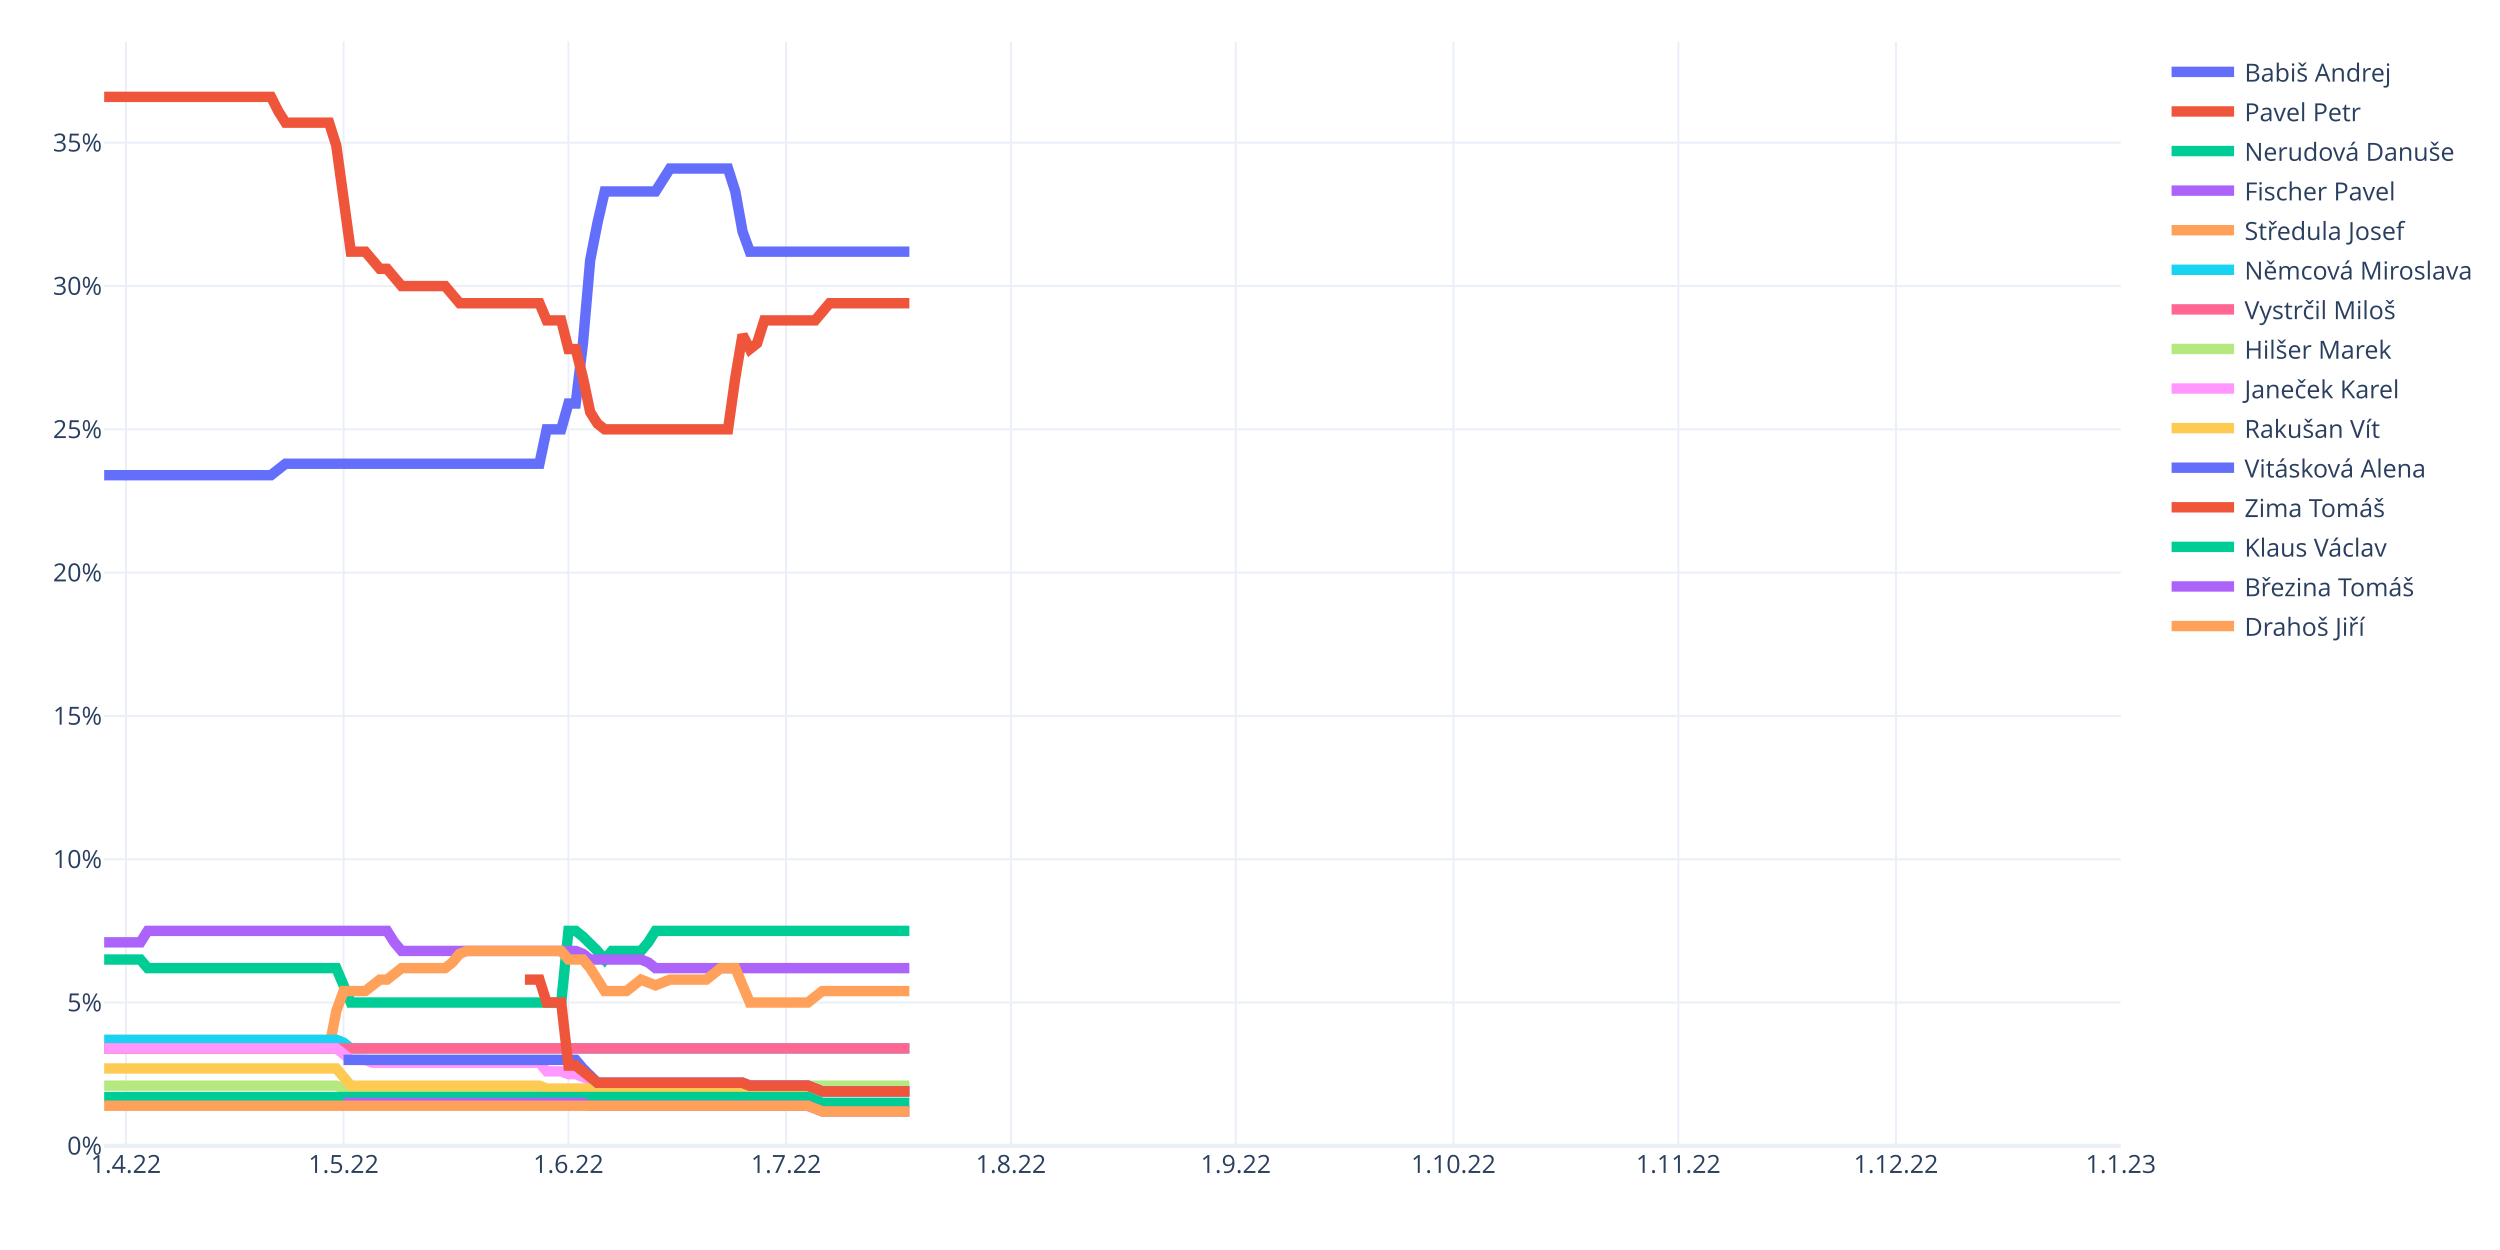
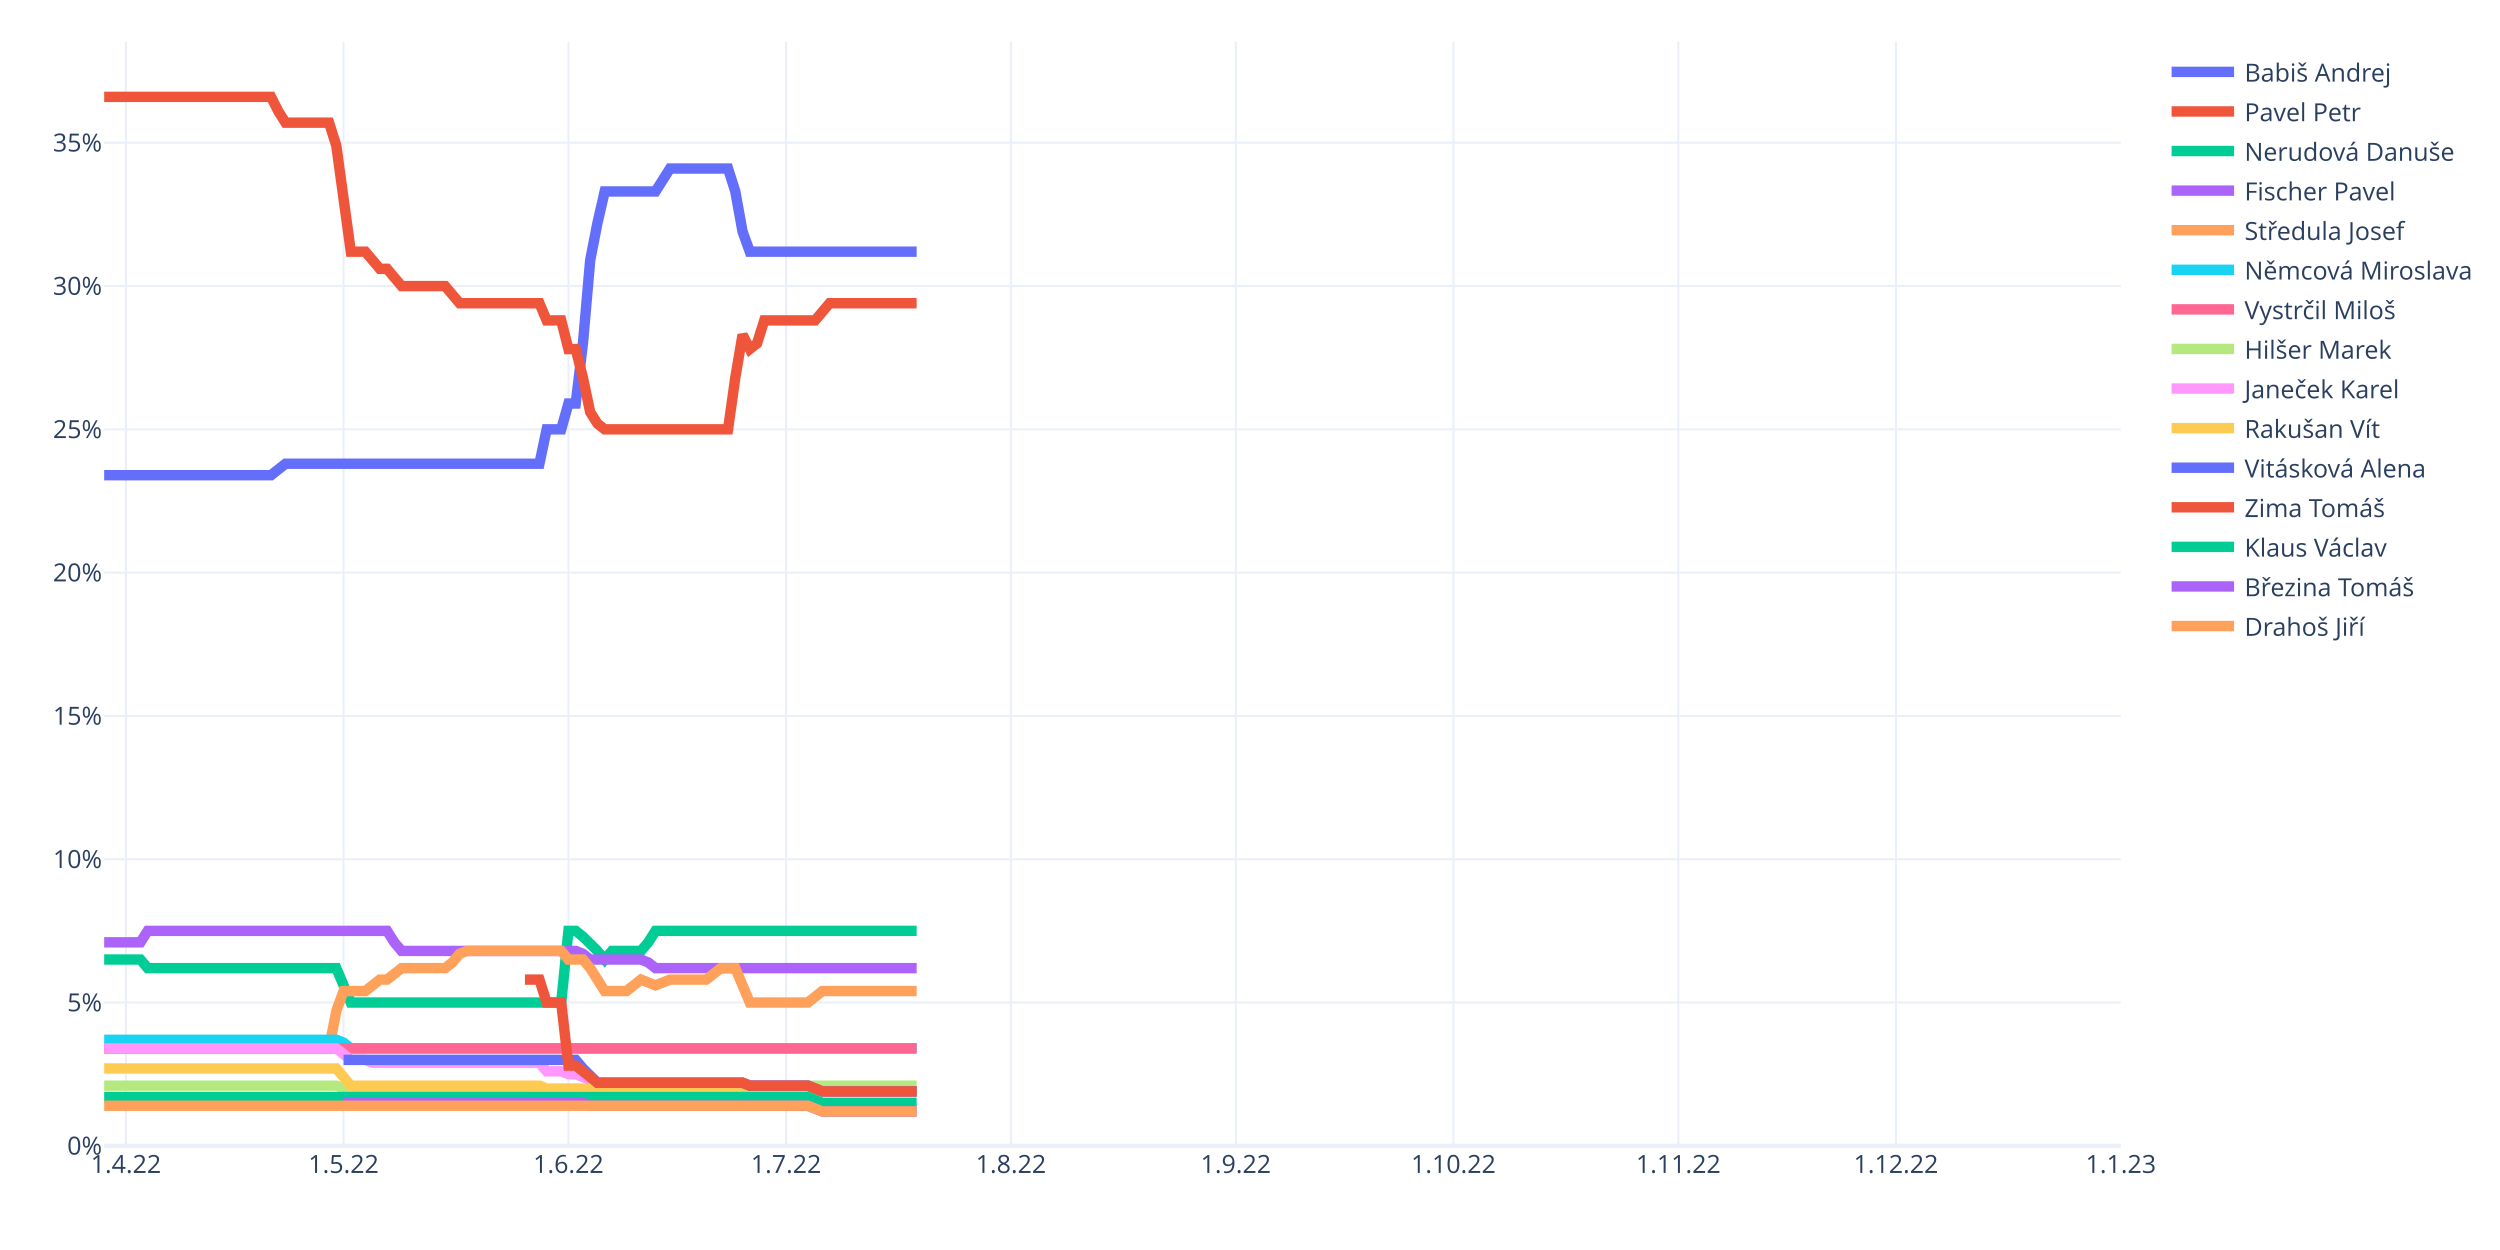
<svg xmlns="http://www.w3.org/2000/svg" class="main-svg" width="1200" height="600" style="" viewBox="0 0 1200 600">
  <rect x="0" y="0" width="1200" height="600" style="fill: rgb(255, 255, 255); fill-opacity: 1;" />
-   <defs id="defs-5be206">
+   <defs id="defs-01a9b5">
    <g class="clips">
-       <clipPath id="clip5be206xyplot" class="plotclip">
+       <clipPath id="clip01a9b5xyplot" class="plotclip">
        <rect width="968" height="530" />
      </clipPath>
-       <clipPath class="axesclip" id="clip5be206x">
+       <clipPath class="axesclip" id="clip01a9b5x">
        <rect x="50" y="0" width="968" height="600" />
      </clipPath>
-       <clipPath class="axesclip" id="clip5be206y">
+       <clipPath class="axesclip" id="clip01a9b5y">
        <rect x="0" y="20" width="1200" height="530" />
      </clipPath>
-       <clipPath class="axesclip" id="clip5be206xy">
+       <clipPath class="axesclip" id="clip01a9b5xy">
        <rect x="50" y="20" width="968" height="530" />
      </clipPath>
    </g>
    <g class="gradients" />
    <g class="patterns" />
  </defs>
  <g class="bglayer" />
  <g class="layer-below">
    <g class="imagelayer" />
    <g class="shapelayer" />
  </g>
  <g class="cartesianlayer">
    <g class="subplot xy">
      <g class="layer-subplot">
        <g class="shapelayer" />
        <g class="imagelayer" />
      </g>
      <g class="minor-gridlayer">
        <g class="x" />
        <g class="y" />
      </g>
      <g class="gridlayer">
        <g class="x">
          <path class="xgrid crisp" transform="translate(60.45,0)" d="M0,20v530" style="stroke: rgb(235, 240, 248); stroke-opacity: 1; stroke-width: 1px;" />
          <path class="xgrid crisp" transform="translate(164.91,0)" d="M0,20v530" style="stroke: rgb(235, 240, 248); stroke-opacity: 1; stroke-width: 1px;" />
          <path class="xgrid crisp" transform="translate(272.85,0)" d="M0,20v530" style="stroke: rgb(235, 240, 248); stroke-opacity: 1; stroke-width: 1px;" />
          <path class="xgrid crisp" transform="translate(377.31,0)" d="M0,20v530" style="stroke: rgb(235, 240, 248); stroke-opacity: 1; stroke-width: 1px;" />
          <path class="xgrid crisp" transform="translate(485.25,0)" d="M0,20v530" style="stroke: rgb(235, 240, 248); stroke-opacity: 1; stroke-width: 1px;" />
          <path class="xgrid crisp" transform="translate(593.19,0)" d="M0,20v530" style="stroke: rgb(235, 240, 248); stroke-opacity: 1; stroke-width: 1px;" />
          <path class="xgrid crisp" transform="translate(697.65,0)" d="M0,20v530" style="stroke: rgb(235, 240, 248); stroke-opacity: 1; stroke-width: 1px;" />
          <path class="xgrid crisp" transform="translate(805.6,0)" d="M0,20v530" style="stroke: rgb(235, 240, 248); stroke-opacity: 1; stroke-width: 1px;" />
          <path class="xgrid crisp" transform="translate(910.06,0)" d="M0,20v530" style="stroke: rgb(235, 240, 248); stroke-opacity: 1; stroke-width: 1px;" />
        </g>
        <g class="y">
          <path class="ygrid crisp" transform="translate(0,481.22)" d="M50,0h968" style="stroke: rgb(235, 240, 248); stroke-opacity: 1; stroke-width: 1px;" />
          <path class="ygrid crisp" transform="translate(0,412.43)" d="M50,0h968" style="stroke: rgb(235, 240, 248); stroke-opacity: 1; stroke-width: 1px;" />
          <path class="ygrid crisp" transform="translate(0,343.65)" d="M50,0h968" style="stroke: rgb(235, 240, 248); stroke-opacity: 1; stroke-width: 1px;" />
          <path class="ygrid crisp" transform="translate(0,274.86)" d="M50,0h968" style="stroke: rgb(235, 240, 248); stroke-opacity: 1; stroke-width: 1px;" />
          <path class="ygrid crisp" transform="translate(0,206.08)" d="M50,0h968" style="stroke: rgb(235, 240, 248); stroke-opacity: 1; stroke-width: 1px;" />
          <path class="ygrid crisp" transform="translate(0,137.3)" d="M50,0h968" style="stroke: rgb(235, 240, 248); stroke-opacity: 1; stroke-width: 1px;" />
          <path class="ygrid crisp" transform="translate(0,68.51)" d="M50,0h968" style="stroke: rgb(235, 240, 248); stroke-opacity: 1; stroke-width: 1px;" />
        </g>
      </g>
      <g class="zerolinelayer">
        <path class="yzl zl crisp" transform="translate(0,550)" d="M50,0h968" style="stroke: rgb(235, 240, 248); stroke-opacity: 1; stroke-width: 2px;" />
      </g>
      <path class="xlines-below" />
      <path class="ylines-below" />
      <g class="overlines-below" />
      <g class="xaxislayer-below" />
      <g class="yaxislayer-below" />
      <g class="overaxes-below" />
-       <g class="plot" transform="translate(50,20)" clip-path="url(#clip5be206xyplot)">
+       <g class="plot" transform="translate(50,20)" clip-path="url(#clip01a9b5xyplot)">
        <g class="scatterlayer mlayer">
-           <g class="trace scatter tracee277cf" style="stroke-miterlimit: 2; opacity: 1;">
-             <g class="fills" />
-             <g class="errorbars" />
-             <g class="lines">
-               <path class="js-line" d="M0,208.09L80.09,208.09L83.57,205.34L87.05,202.59L90.53,202.59L208.92,202.59L212.4,186.08L219.37,186.08L222.85,173.7L226.33,173.7L229.81,144.81L233.29,104.91L236.78,87.03L240.26,71.9L243.74,71.9L264.63,71.9L268.12,66.39L271.6,60.89L275.08,60.89L299.45,60.89L302.94,71.9L306.42,91.16L309.9,100.79L386.5,100.79" style="vector-effect: non-scaling-stroke; fill: none; stroke: rgb(99, 110, 250); stroke-opacity: 1; stroke-width: 5px; opacity: 1;" />
-             </g>
-             <g class="points" />
-             <g class="text" />
-           </g>
-           <g class="trace scatter trace06a1f1" style="stroke-miterlimit: 2; opacity: 1;">
-             <g class="fills" />
-             <g class="errorbars" />
-             <g class="lines">
-               <path class="js-line" d="M0,26.5L80.09,26.5L83.57,33.38L87.05,38.88L90.53,38.88L107.94,38.88L111.42,49.89L118.39,100.79L121.87,100.79L125.35,100.79L128.83,104.91L132.32,109.04L135.8,109.04L142.76,117.3L146.24,117.3L163.65,117.3L167.14,121.42L170.62,125.55L174.1,125.55L208.92,125.55L212.4,133.8L219.37,133.8L222.85,147.56L226.33,147.56L229.81,161.32L233.29,177.83L236.78,183.33L240.26,186.08L243.74,186.08L299.45,186.08L302.94,161.32L306.42,140.68L309.9,147.56L313.38,144.81L316.86,133.8L341.24,133.8L344.72,129.68L348.2,125.55L351.68,125.55L386.5,125.55" style="vector-effect: non-scaling-stroke; fill: none; stroke: rgb(239, 85, 59); stroke-opacity: 1; stroke-width: 5px; opacity: 1;" />
-             </g>
-             <g class="points" />
-             <g class="text" />
-           </g>
-           <g class="trace scatter trace8e3f51" style="stroke-miterlimit: 2; opacity: 1;">
-             <g class="fills" />
-             <g class="errorbars" />
-             <g class="lines">
-               <path class="js-line" d="M0,440.58L17.41,440.58L20.89,444.71L111.42,444.71L114.91,452.96L118.39,461.22L121.87,461.22L219.37,461.22L222.85,426.82L226.33,426.82L229.81,429.58L236.78,436.45L240.26,440.58L243.74,436.45L247.22,436.45L257.67,436.45L261.15,432.33L264.63,426.82L268.12,426.82L386.5,426.82" style="vector-effect: non-scaling-stroke; fill: none; stroke: rgb(0, 204, 150); stroke-opacity: 1; stroke-width: 5px; opacity: 1;" />
-             </g>
-             <g class="points" />
-             <g class="text" />
-           </g>
-           <g class="trace scatter trace245869" style="stroke-miterlimit: 2; opacity: 1;">
-             <g class="fills" />
-             <g class="errorbars" />
-             <g class="lines">
-               <path class="js-line" d="M0,432.33L17.41,432.33L20.89,426.82L135.8,426.82L139.28,432.33L142.76,436.45L146.24,436.45L226.33,436.45L229.81,437.83L233.29,440.58L236.78,440.58L257.67,440.58L261.15,441.96L264.63,444.71L268.12,444.71L386.5,444.71" style="vector-effect: non-scaling-stroke; fill: none; stroke: rgb(171, 99, 250); stroke-opacity: 1; stroke-width: 5px; opacity: 1;" />
-             </g>
-             <g class="points" />
-             <g class="text" />
-           </g>
-           <g class="trace scatter trace5561e8" style="stroke-miterlimit: 2; opacity: 1;">
-             <g class="fills" />
-             <g class="errorbars" />
-             <g class="lines">
-               <path class="js-line" d="M0,483.23L107.94,483.23L111.42,465.34L114.91,455.71L118.39,455.71L125.35,455.71L128.83,452.96L132.32,450.21L135.8,450.21L142.76,444.71L146.24,444.71L163.65,444.71L167.14,441.96L170.62,437.83L174.1,436.45L219.37,436.45L222.85,440.58L229.81,440.58L233.29,444.71L240.26,455.71L243.74,455.71L250.71,455.71L254.19,452.96L257.67,450.21L261.15,451.59L264.63,452.96L268.12,451.59L271.6,450.21L275.08,450.21L289.01,450.21L292.49,447.46L295.97,444.71L299.45,444.71L302.94,444.71L306.42,452.96L309.9,461.22L313.38,461.22L337.76,461.22L341.24,458.46L344.72,455.71L348.2,455.71L386.5,455.71" style="vector-effect: non-scaling-stroke; fill: none; stroke: rgb(255, 161, 90); stroke-opacity: 1; stroke-width: 5px; opacity: 1;" />
-             </g>
-             <g class="points" />
-             <g class="text" />
-           </g>
-           <g class="trace scatter traceee2967" style="stroke-miterlimit: 2; opacity: 1;">
-             <g class="fills" />
-             <g class="errorbars" />
-             <g class="lines">
-               <path class="js-line" d="M0,479.1L111.42,479.1L114.91,480.48L118.39,483.23L121.87,483.23L386.5,483.23" style="vector-effect: non-scaling-stroke; fill: none; stroke: rgb(25, 211, 243); stroke-opacity: 1; stroke-width: 5px; opacity: 1;" />
-             </g>
-             <g class="points" />
-             <g class="text" />
-           </g>
-           <g class="trace scatter traceee2c7f" style="stroke-miterlimit: 2; opacity: 1;">
-             <g class="fills" />
-             <g class="errorbars" />
-             <g class="lines">
-               <path class="js-line" d="M0,483.23L386.5,483.23" style="vector-effect: non-scaling-stroke; fill: none; stroke: rgb(255, 102, 146); stroke-opacity: 1; stroke-width: 5px; opacity: 1;" />
-             </g>
-             <g class="points" />
-             <g class="text" />
-           </g>
-           <g class="trace scatter tracefb10b1" style="stroke-miterlimit: 2; opacity: 1;">
-             <g class="fills" />
-             <g class="errorbars" />
-             <g class="lines">
-               <path class="js-line" d="M0,501.11L111.42,501.11L114.91,502.49L118.39,503.86L121.87,503.86L302.94,503.86L306.42,502.49L309.9,501.11L313.38,501.11L386.5,501.11" style="vector-effect: non-scaling-stroke; fill: none; stroke: rgb(182, 232, 128); stroke-opacity: 1; stroke-width: 5px; opacity: 1;" />
-             </g>
-             <g class="points" />
-             <g class="text" />
-           </g>
-           <g class="trace scatter trace5e77c7" style="stroke-miterlimit: 2; opacity: 1;">
-             <g class="fills" />
-             <g class="errorbars" />
-             <g class="lines">
-               <path class="js-line" d="M0,483.23L111.42,483.23L114.91,485.98L118.39,488.73L121.87,488.73L125.35,488.73L128.83,490.11L208.92,490.11L212.4,494.23L219.37,494.23L222.85,495.61L226.33,495.61L229.81,496.98L236.78,499.73L240.26,499.73L306.42,499.73L309.9,501.11L337.76,501.11L341.24,502.49L344.72,503.86L348.2,503.86L386.5,503.86" style="vector-effect: non-scaling-stroke; fill: none; stroke: rgb(255, 151, 255); stroke-opacity: 1; stroke-width: 5px; opacity: 1;" />
-             </g>
-             <g class="points" />
-             <g class="text" />
-           </g>
-           <g class="trace scatter trace148f3c" style="stroke-miterlimit: 2; opacity: 1;">
-             <g class="fills" />
-             <g class="errorbars" />
-             <g class="lines">
-               <path class="js-line" d="M0,492.86L111.42,492.86L114.91,496.98L118.39,501.11L121.87,501.11L208.92,501.11L212.4,502.49L302.94,502.49L306.42,503.86L386.5,503.86" style="vector-effect: non-scaling-stroke; fill: none; stroke: rgb(254, 203, 82); stroke-opacity: 1; stroke-width: 5px; opacity: 1;" />
-             </g>
-             <g class="points" />
-             <g class="text" />
-           </g>
-           <g class="trace scatter trace604246" style="stroke-miterlimit: 2; opacity: 1;">
-             <g class="fills" />
-             <g class="errorbars" />
-             <g class="lines">
-               <path class="js-line" d="M114.91,488.73L226.33,488.73L229.81,492.86L236.78,499.73L240.26,499.73L306.42,499.73L309.9,501.11L337.76,501.11L341.24,502.49L344.72,503.86L348.2,503.86L386.5,503.86" style="vector-effect: non-scaling-stroke; fill: none; stroke: rgb(99, 110, 250); stroke-opacity: 1; stroke-width: 5px; opacity: 1;" />
-             </g>
-             <g class="points" />
-             <g class="text" />
-           </g>
-           <g class="trace scatter traceadaac4" style="stroke-miterlimit: 2; opacity: 1;">
-             <g class="fills" />
-             <g class="errorbars" />
-             <g class="lines">
-               <path class="js-line" d="M201.96,450.21L208.92,450.21L212.4,461.22L219.37,461.22L222.85,491.48L226.33,491.48L229.81,494.23L236.78,499.73L240.26,499.73L306.42,499.73L309.9,501.11L337.76,501.11L341.24,502.49L344.72,503.86L348.2,503.86L386.5,503.86" style="vector-effect: non-scaling-stroke; fill: none; stroke: rgb(239, 85, 59); stroke-opacity: 1; stroke-width: 5px; opacity: 1;" />
-             </g>
-             <g class="points" />
-             <g class="text" />
-           </g>
-           <g class="trace scatter trace2ee536" style="stroke-miterlimit: 2; opacity: 1;">
-             <g class="fills" />
-             <g class="errorbars" />
-             <g class="lines">
-               <path class="js-line" d="M0,506.61L337.76,506.61L341.24,507.99L344.72,509.36L348.2,509.36L386.5,509.36" style="vector-effect: non-scaling-stroke; fill: none; stroke: rgb(0, 204, 150); stroke-opacity: 1; stroke-width: 5px; opacity: 1;" />
-             </g>
-             <g class="points" />
-             <g class="text" />
-           </g>
-           <g class="trace scatter trace770569" style="stroke-miterlimit: 2; opacity: 1;">
-             <g class="fills" />
-             <g class="errorbars" />
-             <g class="lines">
-               <path class="js-line" d="M114.91,509.36L229.81,509.36L233.29,510.74L337.76,510.74L341.24,512.12L344.72,513.49L348.2,513.49L386.5,513.49" style="vector-effect: non-scaling-stroke; fill: none; stroke: rgb(171, 99, 250); stroke-opacity: 1; stroke-width: 5px; opacity: 1;" />
-             </g>
-             <g class="points" />
-             <g class="text" />
-           </g>
-           <g class="trace scatter traceed7da7" style="stroke-miterlimit: 2; opacity: 1;">
-             <g class="fills" />
-             <g class="errorbars" />
-             <g class="lines">
-               <path class="js-line" d="M0,510.74L337.76,510.74L341.24,512.12L344.72,513.49L348.2,513.49L386.5,513.49" style="vector-effect: non-scaling-stroke; fill: none; stroke: rgb(255, 161, 90); stroke-opacity: 1; stroke-width: 5px; opacity: 1;" />
+           <g class="trace scatter trace915991" style="stroke-miterlimit: 2; opacity: 1;">
+             <g class="fills" />
+             <g class="errorbars" />
+             <g class="lines">
+               <path class="js-line" d="M0,208.09L80.09,208.09L83.57,205.34L87.05,202.59L90.53,202.59L208.92,202.59L212.4,186.08L219.37,186.08L222.85,173.7L226.33,173.7L229.81,144.81L233.29,104.91L236.78,87.03L240.26,71.9L243.74,71.9L264.63,71.9L268.12,66.39L271.6,60.89L275.08,60.89L299.45,60.89L302.94,71.9L306.42,91.16L309.9,100.79L389.99,100.79" style="vector-effect: non-scaling-stroke; fill: none; stroke: rgb(99, 110, 250); stroke-opacity: 1; stroke-width: 5px; opacity: 1;" />
+             </g>
+             <g class="points" />
+             <g class="text" />
+           </g>
+           <g class="trace scatter trace715a76" style="stroke-miterlimit: 2; opacity: 1;">
+             <g class="fills" />
+             <g class="errorbars" />
+             <g class="lines">
+               <path class="js-line" d="M0,26.5L80.09,26.5L83.57,33.38L87.05,38.88L90.53,38.88L107.94,38.88L111.42,49.89L118.39,100.79L121.87,100.79L125.35,100.79L128.83,104.91L132.32,109.04L135.8,109.04L142.76,117.3L146.24,117.3L163.65,117.3L167.14,121.42L170.62,125.55L174.1,125.55L208.92,125.55L212.4,133.8L219.37,133.8L222.85,147.56L226.33,147.56L229.81,161.32L233.29,177.83L236.78,183.33L240.26,186.08L243.74,186.08L299.45,186.08L302.94,161.32L306.42,140.68L309.9,147.56L313.38,144.81L316.86,133.8L341.24,133.8L344.72,129.68L348.2,125.55L351.68,125.55L389.99,125.55" style="vector-effect: non-scaling-stroke; fill: none; stroke: rgb(239, 85, 59); stroke-opacity: 1; stroke-width: 5px; opacity: 1;" />
+             </g>
+             <g class="points" />
+             <g class="text" />
+           </g>
+           <g class="trace scatter trace51b895" style="stroke-miterlimit: 2; opacity: 1;">
+             <g class="fills" />
+             <g class="errorbars" />
+             <g class="lines">
+               <path class="js-line" d="M0,440.58L17.41,440.58L20.89,444.71L111.42,444.71L114.91,452.96L118.39,461.22L121.87,461.22L219.37,461.22L222.85,426.82L226.33,426.82L229.81,429.58L236.78,436.45L240.26,440.58L243.74,436.45L247.22,436.45L257.67,436.45L261.15,432.33L264.63,426.82L268.12,426.82L389.99,426.82" style="vector-effect: non-scaling-stroke; fill: none; stroke: rgb(0, 204, 150); stroke-opacity: 1; stroke-width: 5px; opacity: 1;" />
+             </g>
+             <g class="points" />
+             <g class="text" />
+           </g>
+           <g class="trace scatter tracecbf0aa" style="stroke-miterlimit: 2; opacity: 1;">
+             <g class="fills" />
+             <g class="errorbars" />
+             <g class="lines">
+               <path class="js-line" d="M0,432.33L17.41,432.33L20.89,426.82L135.8,426.82L139.28,432.33L142.76,436.45L146.24,436.45L226.33,436.45L229.81,437.83L233.29,440.58L236.78,440.58L257.67,440.58L261.15,441.96L264.63,444.71L268.12,444.71L389.99,444.71" style="vector-effect: non-scaling-stroke; fill: none; stroke: rgb(171, 99, 250); stroke-opacity: 1; stroke-width: 5px; opacity: 1;" />
+             </g>
+             <g class="points" />
+             <g class="text" />
+           </g>
+           <g class="trace scatter tracebe2e65" style="stroke-miterlimit: 2; opacity: 1;">
+             <g class="fills" />
+             <g class="errorbars" />
+             <g class="lines">
+               <path class="js-line" d="M0,483.23L107.94,483.23L111.42,465.34L114.91,455.71L118.39,455.71L125.35,455.71L128.83,452.96L132.32,450.21L135.8,450.21L142.76,444.71L146.24,444.71L163.65,444.71L167.14,441.96L170.62,437.83L174.1,436.45L219.37,436.45L222.85,440.58L229.81,440.58L233.29,444.71L240.26,455.71L243.74,455.71L250.71,455.71L254.19,452.96L257.67,450.21L261.15,451.59L264.63,452.96L268.12,451.59L271.6,450.21L275.08,450.21L289.01,450.21L292.49,447.46L295.97,444.71L299.45,444.71L302.94,444.71L306.42,452.96L309.9,461.22L313.38,461.22L337.76,461.22L341.24,458.46L344.72,455.71L348.2,455.71L389.99,455.71" style="vector-effect: non-scaling-stroke; fill: none; stroke: rgb(255, 161, 90); stroke-opacity: 1; stroke-width: 5px; opacity: 1;" />
+             </g>
+             <g class="points" />
+             <g class="text" />
+           </g>
+           <g class="trace scatter tracecd2c84" style="stroke-miterlimit: 2; opacity: 1;">
+             <g class="fills" />
+             <g class="errorbars" />
+             <g class="lines">
+               <path class="js-line" d="M0,479.1L111.42,479.1L114.91,480.48L118.39,483.23L121.87,483.23L389.99,483.23" style="vector-effect: non-scaling-stroke; fill: none; stroke: rgb(25, 211, 243); stroke-opacity: 1; stroke-width: 5px; opacity: 1;" />
+             </g>
+             <g class="points" />
+             <g class="text" />
+           </g>
+           <g class="trace scatter tracef63447" style="stroke-miterlimit: 2; opacity: 1;">
+             <g class="fills" />
+             <g class="errorbars" />
+             <g class="lines">
+               <path class="js-line" d="M0,483.23L389.99,483.23" style="vector-effect: non-scaling-stroke; fill: none; stroke: rgb(255, 102, 146); stroke-opacity: 1; stroke-width: 5px; opacity: 1;" />
+             </g>
+             <g class="points" />
+             <g class="text" />
+           </g>
+           <g class="trace scatter tracedf7d7b" style="stroke-miterlimit: 2; opacity: 1;">
+             <g class="fills" />
+             <g class="errorbars" />
+             <g class="lines">
+               <path class="js-line" d="M0,501.11L111.42,501.11L114.91,502.49L118.39,503.86L121.87,503.86L302.94,503.86L306.42,502.49L309.9,501.11L313.38,501.11L389.99,501.11" style="vector-effect: non-scaling-stroke; fill: none; stroke: rgb(182, 232, 128); stroke-opacity: 1; stroke-width: 5px; opacity: 1;" />
+             </g>
+             <g class="points" />
+             <g class="text" />
+           </g>
+           <g class="trace scatter trace3174ff" style="stroke-miterlimit: 2; opacity: 1;">
+             <g class="fills" />
+             <g class="errorbars" />
+             <g class="lines">
+               <path class="js-line" d="M0,483.23L111.42,483.23L114.91,485.98L118.39,488.73L121.87,488.73L125.35,488.73L128.83,490.11L208.92,490.11L212.4,494.23L219.37,494.23L222.85,495.61L226.33,495.61L229.81,496.98L236.78,499.73L240.26,499.73L306.42,499.73L309.9,501.11L337.76,501.11L341.24,502.49L344.72,503.86L348.2,503.86L389.99,503.86" style="vector-effect: non-scaling-stroke; fill: none; stroke: rgb(255, 151, 255); stroke-opacity: 1; stroke-width: 5px; opacity: 1;" />
+             </g>
+             <g class="points" />
+             <g class="text" />
+           </g>
+           <g class="trace scatter traceb4a831" style="stroke-miterlimit: 2; opacity: 1;">
+             <g class="fills" />
+             <g class="errorbars" />
+             <g class="lines">
+               <path class="js-line" d="M0,492.86L111.42,492.86L114.91,496.98L118.39,501.11L121.87,501.11L208.92,501.11L212.4,502.49L302.94,502.49L306.42,503.86L389.99,503.86" style="vector-effect: non-scaling-stroke; fill: none; stroke: rgb(254, 203, 82); stroke-opacity: 1; stroke-width: 5px; opacity: 1;" />
+             </g>
+             <g class="points" />
+             <g class="text" />
+           </g>
+           <g class="trace scatter trace3c3423" style="stroke-miterlimit: 2; opacity: 1;">
+             <g class="fills" />
+             <g class="errorbars" />
+             <g class="lines">
+               <path class="js-line" d="M114.91,488.73L226.33,488.73L229.81,492.86L236.78,499.73L240.26,499.73L306.42,499.73L309.9,501.11L337.76,501.11L341.24,502.49L344.72,503.86L348.2,503.86L389.99,503.86" style="vector-effect: non-scaling-stroke; fill: none; stroke: rgb(99, 110, 250); stroke-opacity: 1; stroke-width: 5px; opacity: 1;" />
+             </g>
+             <g class="points" />
+             <g class="text" />
+           </g>
+           <g class="trace scatter traceda0310" style="stroke-miterlimit: 2; opacity: 1;">
+             <g class="fills" />
+             <g class="errorbars" />
+             <g class="lines">
+               <path class="js-line" d="M201.96,450.21L208.92,450.21L212.4,461.22L219.37,461.22L222.85,491.48L226.33,491.48L229.81,494.23L236.78,499.73L240.26,499.73L306.42,499.73L309.9,501.11L337.76,501.11L341.24,502.49L344.72,503.86L348.2,503.86L389.99,503.86" style="vector-effect: non-scaling-stroke; fill: none; stroke: rgb(239, 85, 59); stroke-opacity: 1; stroke-width: 5px; opacity: 1;" />
+             </g>
+             <g class="points" />
+             <g class="text" />
+           </g>
+           <g class="trace scatter tracedea2fa" style="stroke-miterlimit: 2; opacity: 1;">
+             <g class="fills" />
+             <g class="errorbars" />
+             <g class="lines">
+               <path class="js-line" d="M0,506.61L337.76,506.61L341.24,507.99L344.72,509.36L348.2,509.36L389.99,509.36" style="vector-effect: non-scaling-stroke; fill: none; stroke: rgb(0, 204, 150); stroke-opacity: 1; stroke-width: 5px; opacity: 1;" />
+             </g>
+             <g class="points" />
+             <g class="text" />
+           </g>
+           <g class="trace scatter trace223965" style="stroke-miterlimit: 2; opacity: 1;">
+             <g class="fills" />
+             <g class="errorbars" />
+             <g class="lines">
+               <path class="js-line" d="M114.91,509.36L229.81,509.36L233.29,510.74L337.76,510.74L341.24,512.12L344.72,513.49L348.2,513.49L389.99,513.49" style="vector-effect: non-scaling-stroke; fill: none; stroke: rgb(171, 99, 250); stroke-opacity: 1; stroke-width: 5px; opacity: 1;" />
+             </g>
+             <g class="points" />
+             <g class="text" />
+           </g>
+           <g class="trace scatter tracec70883" style="stroke-miterlimit: 2; opacity: 1;">
+             <g class="fills" />
+             <g class="errorbars" />
+             <g class="lines">
+               <path class="js-line" d="M0,510.74L337.76,510.74L341.24,512.12L344.72,513.49L348.2,513.49L389.99,513.49" style="vector-effect: non-scaling-stroke; fill: none; stroke: rgb(255, 161, 90); stroke-opacity: 1; stroke-width: 5px; opacity: 1;" />
            </g>
            <g class="points" />
            <g class="text" />
          </g>
        </g>
      </g>
      <g class="overplot" />
      <path class="xlines-above crisp" d="M0,0" style="fill: none;" />
      <path class="ylines-above crisp" d="M0,0" style="fill: none;" />
      <g class="overlines-above" />
      <g class="xaxislayer-above">
        <g class="xtick">
          <text text-anchor="middle" x="0" y="563" transform="translate(60.45,0)" style="font-family: 'Open Sans', verdana, arial, sans-serif; font-size: 12px; fill: rgb(42, 63, 95); fill-opacity: 1; white-space: pre; opacity: 1;">1.4.22</text>
        </g>
        <g class="xtick">
          <text text-anchor="middle" x="0" y="563" style="font-family: 'Open Sans', verdana, arial, sans-serif; font-size: 12px; fill: rgb(42, 63, 95); fill-opacity: 1; white-space: pre; opacity: 1;" transform="translate(164.91,0)">1.5.22</text>
        </g>
        <g class="xtick">
          <text text-anchor="middle" x="0" y="563" style="font-family: 'Open Sans', verdana, arial, sans-serif; font-size: 12px; fill: rgb(42, 63, 95); fill-opacity: 1; white-space: pre; opacity: 1;" transform="translate(272.85,0)">1.6.22</text>
        </g>
        <g class="xtick">
          <text text-anchor="middle" x="0" y="563" style="font-family: 'Open Sans', verdana, arial, sans-serif; font-size: 12px; fill: rgb(42, 63, 95); fill-opacity: 1; white-space: pre; opacity: 1;" transform="translate(377.31,0)">1.7.22</text>
        </g>
        <g class="xtick">
          <text text-anchor="middle" x="0" y="563" style="font-family: 'Open Sans', verdana, arial, sans-serif; font-size: 12px; fill: rgb(42, 63, 95); fill-opacity: 1; white-space: pre; opacity: 1;" transform="translate(485.25,0)">1.8.22</text>
        </g>
        <g class="xtick">
          <text text-anchor="middle" x="0" y="563" style="font-family: 'Open Sans', verdana, arial, sans-serif; font-size: 12px; fill: rgb(42, 63, 95); fill-opacity: 1; white-space: pre; opacity: 1;" transform="translate(593.19,0)">1.9.22</text>
        </g>
        <g class="xtick">
          <text text-anchor="middle" x="0" y="563" style="font-family: 'Open Sans', verdana, arial, sans-serif; font-size: 12px; fill: rgb(42, 63, 95); fill-opacity: 1; white-space: pre; opacity: 1;" transform="translate(697.65,0)">1.10.22</text>
        </g>
        <g class="xtick">
          <text text-anchor="middle" x="0" y="563" style="font-family: 'Open Sans', verdana, arial, sans-serif; font-size: 12px; fill: rgb(42, 63, 95); fill-opacity: 1; white-space: pre; opacity: 1;" transform="translate(805.6,0)">1.11.22</text>
        </g>
        <g class="xtick">
          <text text-anchor="middle" x="0" y="563" style="font-family: 'Open Sans', verdana, arial, sans-serif; font-size: 12px; fill: rgb(42, 63, 95); fill-opacity: 1; white-space: pre; opacity: 1;" transform="translate(910.06,0)">1.12.22</text>
        </g>
        <g class="xtick">
          <text text-anchor="middle" x="0" y="563" style="font-family: 'Open Sans', verdana, arial, sans-serif; font-size: 12px; fill: rgb(42, 63, 95); fill-opacity: 1; white-space: pre; opacity: 1;" transform="translate(1018,0)">1.1.23</text>
        </g>
      </g>
      <g class="yaxislayer-above">
        <g class="ytick">
          <text text-anchor="end" x="49" y="4.2" transform="translate(0,550)" style="font-family: 'Open Sans', verdana, arial, sans-serif; font-size: 12px; fill: rgb(42, 63, 95); fill-opacity: 1; white-space: pre; opacity: 1;">0%</text>
        </g>
        <g class="ytick">
          <text text-anchor="end" x="49" y="4.2" style="font-family: 'Open Sans', verdana, arial, sans-serif; font-size: 12px; fill: rgb(42, 63, 95); fill-opacity: 1; white-space: pre; opacity: 1;" transform="translate(0,481.22)">5%</text>
        </g>
        <g class="ytick">
          <text text-anchor="end" x="49" y="4.2" style="font-family: 'Open Sans', verdana, arial, sans-serif; font-size: 12px; fill: rgb(42, 63, 95); fill-opacity: 1; white-space: pre; opacity: 1;" transform="translate(0,412.43)">10%</text>
        </g>
        <g class="ytick">
          <text text-anchor="end" x="49" y="4.2" style="font-family: 'Open Sans', verdana, arial, sans-serif; font-size: 12px; fill: rgb(42, 63, 95); fill-opacity: 1; white-space: pre; opacity: 1;" transform="translate(0,343.65)">15%</text>
        </g>
        <g class="ytick">
          <text text-anchor="end" x="49" y="4.2" style="font-family: 'Open Sans', verdana, arial, sans-serif; font-size: 12px; fill: rgb(42, 63, 95); fill-opacity: 1; white-space: pre; opacity: 1;" transform="translate(0,274.86)">20%</text>
        </g>
        <g class="ytick">
          <text text-anchor="end" x="49" y="4.2" style="font-family: 'Open Sans', verdana, arial, sans-serif; font-size: 12px; fill: rgb(42, 63, 95); fill-opacity: 1; white-space: pre; opacity: 1;" transform="translate(0,206.08)">25%</text>
        </g>
        <g class="ytick">
          <text text-anchor="end" x="49" y="4.2" style="font-family: 'Open Sans', verdana, arial, sans-serif; font-size: 12px; fill: rgb(42, 63, 95); fill-opacity: 1; white-space: pre; opacity: 1;" transform="translate(0,137.3)">30%</text>
        </g>
        <g class="ytick">
          <text text-anchor="end" x="49" y="4.2" style="font-family: 'Open Sans', verdana, arial, sans-serif; font-size: 12px; fill: rgb(42, 63, 95); fill-opacity: 1; white-space: pre; opacity: 1;" transform="translate(0,68.51)">35%</text>
        </g>
      </g>
      <g class="overaxes-above" />
    </g>
  </g>
  <g class="polarlayer" />
  <g class="smithlayer" />
  <g class="ternarylayer" />
  <g class="geolayer" />
  <g class="funnelarealayer" />
  <g class="pielayer" />
  <g class="iciclelayer" />
  <g class="treemaplayer" />
  <g class="sunburstlayer" />
  <g class="glimages" />
-   <defs id="topdefs-5be206">
+   <defs id="topdefs-01a9b5">
    <g class="clips" />
-     <clipPath id="legend5be206">
+     <clipPath id="legend01a9b5">
      <rect width="151" height="295" x="0" y="0" />
    </clipPath>
  </defs>
  <g class="layer-above">
    <g class="imagelayer" />
    <g class="shapelayer" />
  </g>
  <g class="infolayer">
    <g class="legend" pointer-events="all" transform="translate(1037.36,20)">
      <rect class="bg" shape-rendering="crispEdges" style="stroke: rgb(68, 68, 68); stroke-opacity: 1; fill: rgb(255, 255, 255); fill-opacity: 1; stroke-width: 0px;" width="151" height="295" x="0" y="0" />
-       <g class="scrollbox" transform="" clip-path="url(#legend5be206)">
+       <g class="scrollbox" transform="" clip-path="url(#legend01a9b5)">
        <g class="groups">
          <g class="traces" transform="translate(0,14.5)" style="opacity: 1;">
            <text class="legendtext" text-anchor="start" x="40" y="4.68" style="font-family: 'Open Sans', verdana, arial, sans-serif; font-size: 12px; fill: rgb(42, 63, 95); fill-opacity: 1; white-space: pre;">Babiš Andrej</text>
            <g class="layers" style="opacity: 1;">
              <g class="legendfill" />
              <g class="legendlines">
                <path class="js-line" d="M5,0h30" style="fill: none; stroke: rgb(99, 110, 250); stroke-opacity: 1; stroke-width: 5px;" />
              </g>
              <g class="legendsymbols">
                <g class="legendpoints" />
              </g>
            </g>
            <rect class="legendtoggle" x="0" y="-9.5" width="145.703" height="19" style="fill: rgb(0, 0, 0); fill-opacity: 0;" />
          </g>
          <g class="traces" transform="translate(0,33.5)" style="opacity: 1;">
            <text class="legendtext" text-anchor="start" x="40" y="4.68" style="font-family: 'Open Sans', verdana, arial, sans-serif; font-size: 12px; fill: rgb(42, 63, 95); fill-opacity: 1; white-space: pre;">Pavel Petr</text>
            <g class="layers" style="opacity: 1;">
              <g class="legendfill" />
              <g class="legendlines">
                <path class="js-line" d="M5,0h30" style="fill: none; stroke: rgb(239, 85, 59); stroke-opacity: 1; stroke-width: 5px;" />
              </g>
              <g class="legendsymbols">
                <g class="legendpoints" />
              </g>
            </g>
            <rect class="legendtoggle" x="0" y="-9.5" width="145.703" height="19" style="fill: rgb(0, 0, 0); fill-opacity: 0;" />
          </g>
          <g class="traces" transform="translate(0,52.5)" style="opacity: 1;">
            <text class="legendtext" text-anchor="start" x="40" y="4.68" style="font-family: 'Open Sans', verdana, arial, sans-serif; font-size: 12px; fill: rgb(42, 63, 95); fill-opacity: 1; white-space: pre;">Nerudová Danuše</text>
            <g class="layers" style="opacity: 1;">
              <g class="legendfill" />
              <g class="legendlines">
                <path class="js-line" d="M5,0h30" style="fill: none; stroke: rgb(0, 204, 150); stroke-opacity: 1; stroke-width: 5px;" />
              </g>
              <g class="legendsymbols">
                <g class="legendpoints" />
              </g>
            </g>
            <rect class="legendtoggle" x="0" y="-9.5" width="145.703" height="19" style="fill: rgb(0, 0, 0); fill-opacity: 0;" />
          </g>
          <g class="traces" transform="translate(0,71.5)" style="opacity: 1;">
            <text class="legendtext" text-anchor="start" x="40" y="4.68" style="font-family: 'Open Sans', verdana, arial, sans-serif; font-size: 12px; fill: rgb(42, 63, 95); fill-opacity: 1; white-space: pre;">Fischer Pavel</text>
            <g class="layers" style="opacity: 1;">
              <g class="legendfill" />
              <g class="legendlines">
                <path class="js-line" d="M5,0h30" style="fill: none; stroke: rgb(171, 99, 250); stroke-opacity: 1; stroke-width: 5px;" />
              </g>
              <g class="legendsymbols">
                <g class="legendpoints" />
              </g>
            </g>
            <rect class="legendtoggle" x="0" y="-9.5" width="145.703" height="19" style="fill: rgb(0, 0, 0); fill-opacity: 0;" />
          </g>
          <g class="traces" transform="translate(0,90.5)" style="opacity: 1;">
            <text class="legendtext" text-anchor="start" x="40" y="4.68" style="font-family: 'Open Sans', verdana, arial, sans-serif; font-size: 12px; fill: rgb(42, 63, 95); fill-opacity: 1; white-space: pre;">Středula Josef</text>
            <g class="layers" style="opacity: 1;">
              <g class="legendfill" />
              <g class="legendlines">
                <path class="js-line" d="M5,0h30" style="fill: none; stroke: rgb(255, 161, 90); stroke-opacity: 1; stroke-width: 5px;" />
              </g>
              <g class="legendsymbols">
                <g class="legendpoints" />
              </g>
            </g>
            <rect class="legendtoggle" x="0" y="-9.5" width="145.703" height="19" style="fill: rgb(0, 0, 0); fill-opacity: 0;" />
          </g>
          <g class="traces" transform="translate(0,109.5)" style="opacity: 1;">
            <text class="legendtext" text-anchor="start" x="40" y="4.68" style="font-family: 'Open Sans', verdana, arial, sans-serif; font-size: 12px; fill: rgb(42, 63, 95); fill-opacity: 1; white-space: pre;">Němcová Miroslava</text>
            <g class="layers" style="opacity: 1;">
              <g class="legendfill" />
              <g class="legendlines">
                <path class="js-line" d="M5,0h30" style="fill: none; stroke: rgb(25, 211, 243); stroke-opacity: 1; stroke-width: 5px;" />
              </g>
              <g class="legendsymbols">
                <g class="legendpoints" />
              </g>
            </g>
            <rect class="legendtoggle" x="0" y="-9.5" width="145.703" height="19" style="fill: rgb(0, 0, 0); fill-opacity: 0;" />
          </g>
          <g class="traces" transform="translate(0,128.5)" style="opacity: 1;">
            <text class="legendtext" text-anchor="start" x="40" y="4.68" style="font-family: 'Open Sans', verdana, arial, sans-serif; font-size: 12px; fill: rgb(42, 63, 95); fill-opacity: 1; white-space: pre;">Vystrčil Miloš</text>
            <g class="layers" style="opacity: 1;">
              <g class="legendfill" />
              <g class="legendlines">
                <path class="js-line" d="M5,0h30" style="fill: none; stroke: rgb(255, 102, 146); stroke-opacity: 1; stroke-width: 5px;" />
              </g>
              <g class="legendsymbols">
                <g class="legendpoints" />
              </g>
            </g>
            <rect class="legendtoggle" x="0" y="-9.5" width="145.703" height="19" style="fill: rgb(0, 0, 0); fill-opacity: 0;" />
          </g>
          <g class="traces" transform="translate(0,147.5)" style="opacity: 1;">
            <text class="legendtext" text-anchor="start" x="40" y="4.68" style="font-family: 'Open Sans', verdana, arial, sans-serif; font-size: 12px; fill: rgb(42, 63, 95); fill-opacity: 1; white-space: pre;">Hilšer Marek</text>
            <g class="layers" style="opacity: 1;">
              <g class="legendfill" />
              <g class="legendlines">
                <path class="js-line" d="M5,0h30" style="fill: none; stroke: rgb(182, 232, 128); stroke-opacity: 1; stroke-width: 5px;" />
              </g>
              <g class="legendsymbols">
                <g class="legendpoints" />
              </g>
            </g>
            <rect class="legendtoggle" x="0" y="-9.5" width="145.703" height="19" style="fill: rgb(0, 0, 0); fill-opacity: 0;" />
          </g>
          <g class="traces" transform="translate(0,166.5)" style="opacity: 1;">
            <text class="legendtext" text-anchor="start" x="40" y="4.68" style="font-family: 'Open Sans', verdana, arial, sans-serif; font-size: 12px; fill: rgb(42, 63, 95); fill-opacity: 1; white-space: pre;">Janeček Karel</text>
            <g class="layers" style="opacity: 1;">
              <g class="legendfill" />
              <g class="legendlines">
                <path class="js-line" d="M5,0h30" style="fill: none; stroke: rgb(255, 151, 255); stroke-opacity: 1; stroke-width: 5px;" />
              </g>
              <g class="legendsymbols">
                <g class="legendpoints" />
              </g>
            </g>
            <rect class="legendtoggle" x="0" y="-9.5" width="145.703" height="19" style="fill: rgb(0, 0, 0); fill-opacity: 0;" />
          </g>
          <g class="traces" transform="translate(0,185.5)" style="opacity: 1;">
            <text class="legendtext" text-anchor="start" x="40" y="4.68" style="font-family: 'Open Sans', verdana, arial, sans-serif; font-size: 12px; fill: rgb(42, 63, 95); fill-opacity: 1; white-space: pre;">Rakušan Vít</text>
            <g class="layers" style="opacity: 1;">
              <g class="legendfill" />
              <g class="legendlines">
                <path class="js-line" d="M5,0h30" style="fill: none; stroke: rgb(254, 203, 82); stroke-opacity: 1; stroke-width: 5px;" />
              </g>
              <g class="legendsymbols">
                <g class="legendpoints" />
              </g>
            </g>
            <rect class="legendtoggle" x="0" y="-9.5" width="145.703" height="19" style="fill: rgb(0, 0, 0); fill-opacity: 0;" />
          </g>
          <g class="traces" transform="translate(0,204.5)" style="opacity: 1;">
            <text class="legendtext" text-anchor="start" x="40" y="4.68" style="font-family: 'Open Sans', verdana, arial, sans-serif; font-size: 12px; fill: rgb(42, 63, 95); fill-opacity: 1; white-space: pre;">Vitásková Alena</text>
            <g class="layers" style="opacity: 1;">
              <g class="legendfill" />
              <g class="legendlines">
                <path class="js-line" d="M5,0h30" style="fill: none; stroke: rgb(99, 110, 250); stroke-opacity: 1; stroke-width: 5px;" />
              </g>
              <g class="legendsymbols">
                <g class="legendpoints" />
              </g>
            </g>
            <rect class="legendtoggle" x="0" y="-9.5" width="145.703" height="19" style="fill: rgb(0, 0, 0); fill-opacity: 0;" />
          </g>
          <g class="traces" transform="translate(0,223.5)" style="opacity: 1;">
            <text class="legendtext" text-anchor="start" x="40" y="4.68" style="font-family: 'Open Sans', verdana, arial, sans-serif; font-size: 12px; fill: rgb(42, 63, 95); fill-opacity: 1; white-space: pre;">Zima Tomáš</text>
            <g class="layers" style="opacity: 1;">
              <g class="legendfill" />
              <g class="legendlines">
                <path class="js-line" d="M5,0h30" style="fill: none; stroke: rgb(239, 85, 59); stroke-opacity: 1; stroke-width: 5px;" />
              </g>
              <g class="legendsymbols">
                <g class="legendpoints" />
              </g>
            </g>
            <rect class="legendtoggle" x="0" y="-9.5" width="145.703" height="19" style="fill: rgb(0, 0, 0); fill-opacity: 0;" />
          </g>
          <g class="traces" transform="translate(0,242.5)" style="opacity: 1;">
            <text class="legendtext" text-anchor="start" x="40" y="4.68" style="font-family: 'Open Sans', verdana, arial, sans-serif; font-size: 12px; fill: rgb(42, 63, 95); fill-opacity: 1; white-space: pre;">Klaus Václav</text>
            <g class="layers" style="opacity: 1;">
              <g class="legendfill" />
              <g class="legendlines">
                <path class="js-line" d="M5,0h30" style="fill: none; stroke: rgb(0, 204, 150); stroke-opacity: 1; stroke-width: 5px;" />
              </g>
              <g class="legendsymbols">
                <g class="legendpoints" />
              </g>
            </g>
            <rect class="legendtoggle" x="0" y="-9.5" width="145.703" height="19" style="fill: rgb(0, 0, 0); fill-opacity: 0;" />
          </g>
          <g class="traces" transform="translate(0,261.5)" style="opacity: 1;">
            <text class="legendtext" text-anchor="start" x="40" y="4.68" style="font-family: 'Open Sans', verdana, arial, sans-serif; font-size: 12px; fill: rgb(42, 63, 95); fill-opacity: 1; white-space: pre;">Březina Tomáš</text>
            <g class="layers" style="opacity: 1;">
              <g class="legendfill" />
              <g class="legendlines">
                <path class="js-line" d="M5,0h30" style="fill: none; stroke: rgb(171, 99, 250); stroke-opacity: 1; stroke-width: 5px;" />
              </g>
              <g class="legendsymbols">
                <g class="legendpoints" />
              </g>
            </g>
            <rect class="legendtoggle" x="0" y="-9.5" width="145.703" height="19" style="fill: rgb(0, 0, 0); fill-opacity: 0;" />
          </g>
          <g class="traces" transform="translate(0,280.5)" style="opacity: 1;">
            <text class="legendtext" text-anchor="start" x="40" y="4.68" style="font-family: 'Open Sans', verdana, arial, sans-serif; font-size: 12px; fill: rgb(42, 63, 95); fill-opacity: 1; white-space: pre;">Drahoš Jiří</text>
            <g class="layers" style="opacity: 1;">
              <g class="legendfill" />
              <g class="legendlines">
                <path class="js-line" d="M5,0h30" style="fill: none; stroke: rgb(255, 161, 90); stroke-opacity: 1; stroke-width: 5px;" />
              </g>
              <g class="legendsymbols">
                <g class="legendpoints" />
              </g>
            </g>
            <rect class="legendtoggle" x="0" y="-9.5" width="145.703" height="19" style="fill: rgb(0, 0, 0); fill-opacity: 0;" />
          </g>
        </g>
      </g>
      <rect class="scrollbar" rx="20" ry="3" width="0" height="0" style="fill: rgb(128, 139, 164); fill-opacity: 1;" x="0" y="0" />
    </g>
    <g class="g-gtitle" />
    <g class="g-xtitle" />
    <g class="g-ytitle" />
  </g>
</svg>
